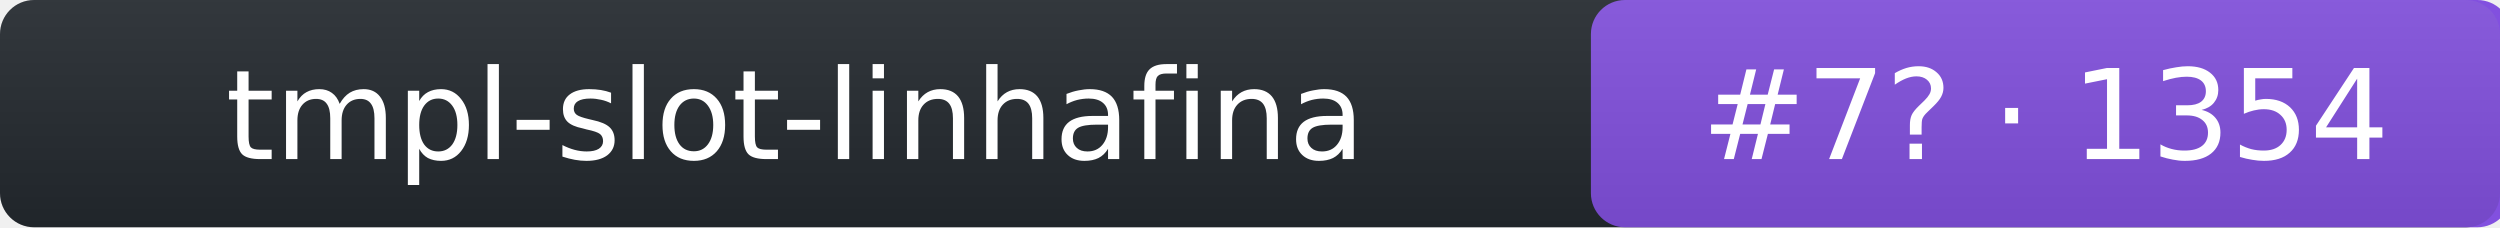
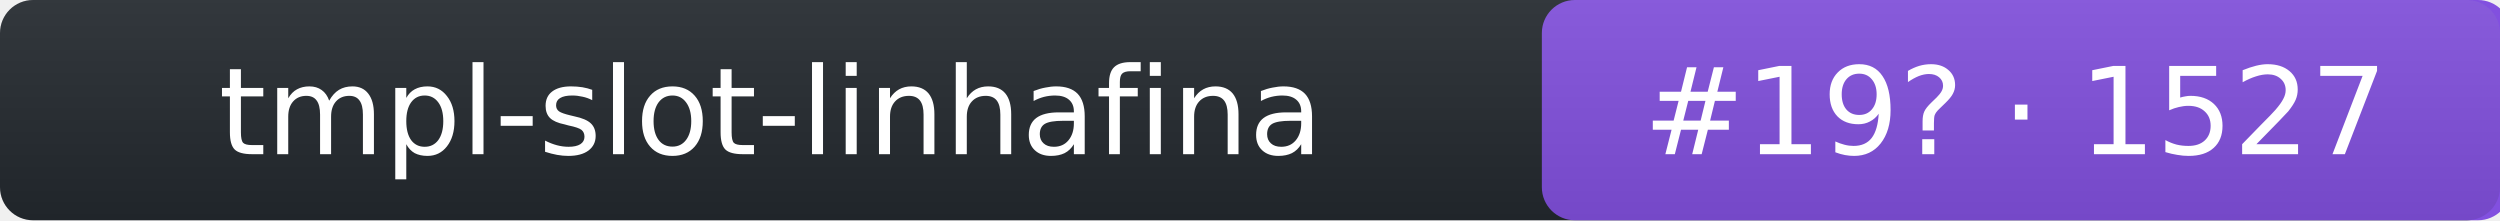
- <svg xmlns="http://www.w3.org/2000/svg" width="220" height="20" role="img" aria-label="tmpl-slot-linhafina: rank 7 in intent arena, rating 1354">
+ <svg xmlns="http://www.w3.org/2000/svg" width="227" height="20" role="img" aria-label="tmpl-slot-linhafina: rank 19 in intent arena, rating 1527">
  <linearGradient id="s" x2="0" y2="100%">
    <stop offset="0" stop-color="#bbb" stop-opacity=".1" />
    <stop offset="1" stop-opacity=".1" />
  </linearGradient>
-   <rect rx="3" width="220" height="20" fill="#24292f" />
-   <rect rx="3" x="140" width="81" height="20" fill="#8250df" />
-   <rect rx="3" width="220" height="20" fill="url(#s)" />
+   <rect rx="3" width="227" height="20" fill="#24292f" />
+   <rect rx="3" x="140" width="88" height="20" fill="#8250df" />
+   <rect rx="3" width="227" height="20" fill="url(#s)" />
  <g fill="#fff" text-anchor="middle" font-family="Verdana,DejaVu Sans,Geneva,sans-serif" font-size="11">
    <text x="70" y="14">tmpl-slot-linhafina</text>
-     <text x="180" y="14">#7? · 1354</text>
+     <text x="183" y="14">#19? · 1527</text>
  </g>
</svg>
